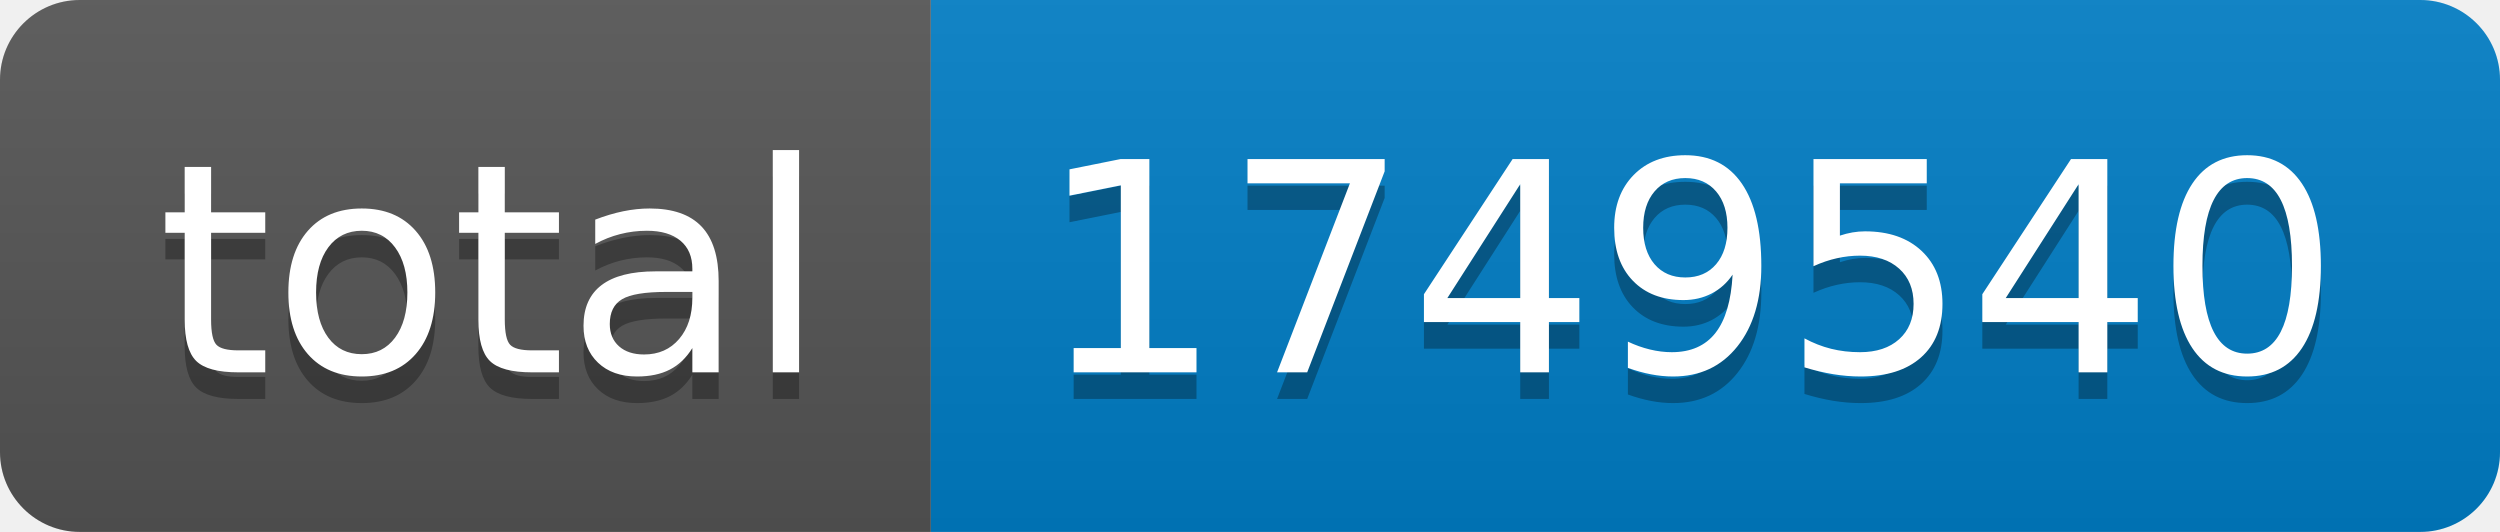
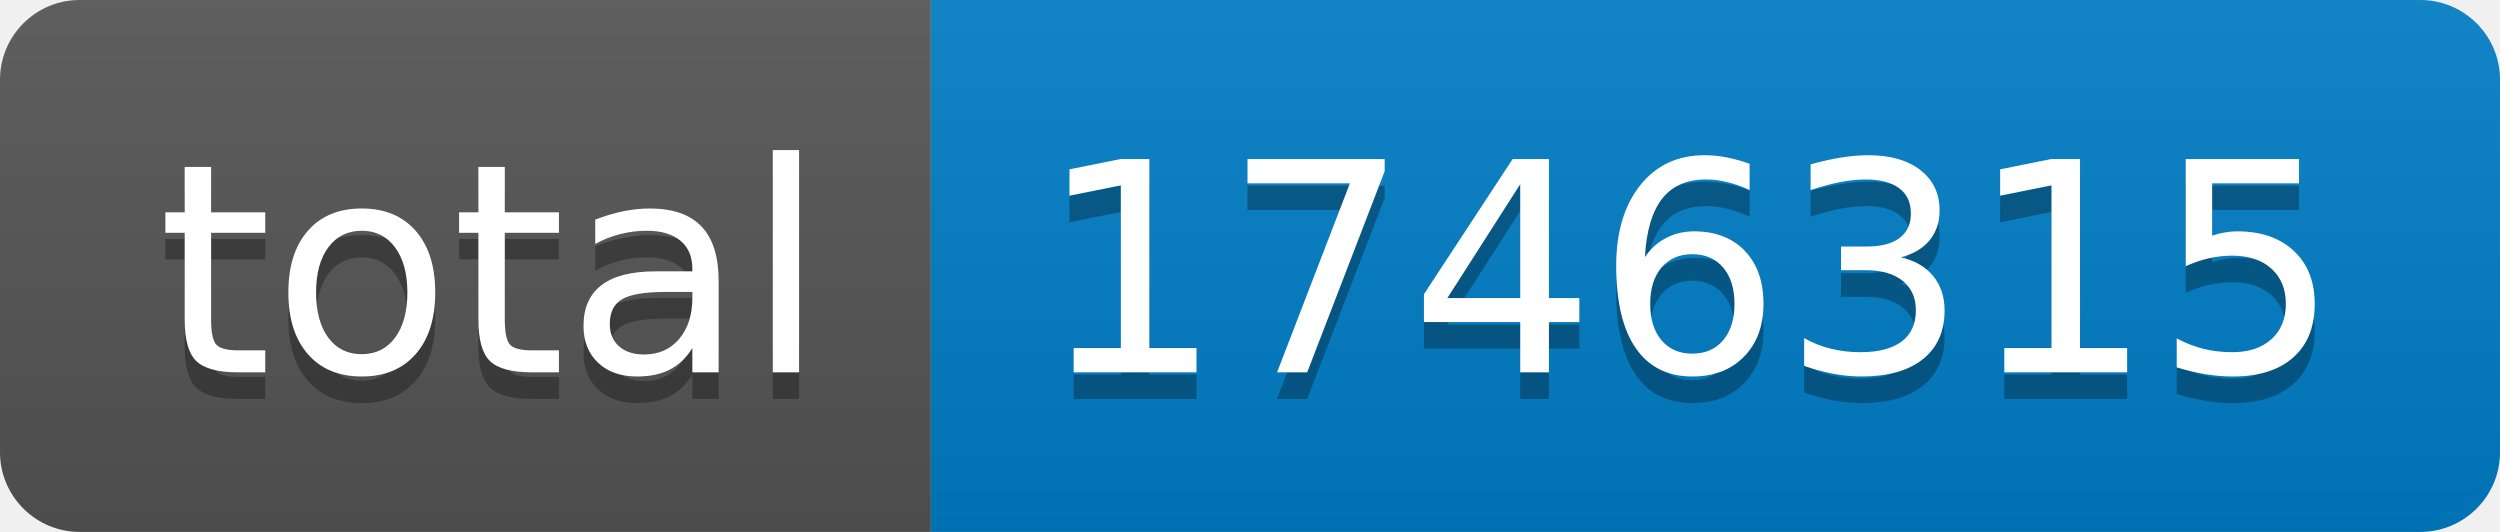
- <svg xmlns="http://www.w3.org/2000/svg" width="94" height="20" role="img" aria-label="total: 1749540">
+ <svg xmlns="http://www.w3.org/2000/svg" width="94" height="20" role="img" aria-label="total: 1746315">
  <linearGradient id="s" x2="0" y2="100%">
    <stop offset="0" stop-color="#bbb" stop-opacity=".1" />
    <stop offset="1" stop-opacity=".1" />
  </linearGradient>
  <clipPath id="r">
    <rect width="94" height="20" rx="3" fill="#fff" />
  </clipPath>
  <g clip-path="url(#r)">
    <rect width="35" height="20" fill="#555" />
    <rect x="35" width="59" height="20" fill="#007ec6" />
    <rect width="94" height="20" fill="url(#s)" />
  </g>
  <g fill="#fff" text-anchor="middle" font-family="Verdana,Geneva,DejaVu Sans,sans-serif" text-rendering="geometricPrecision" font-size="110">
    <text aria-hidden="true" x="185" y="150" fill="#010101" fill-opacity=".3" transform="scale(.1)" textLength="250">total</text>
    <text x="185" y="140" transform="scale(.1)" fill="#fff" textLength="250">total</text>
-     <text aria-hidden="true" x="635" y="150" fill="#010101" fill-opacity=".3" transform="scale(.1)" textLength="490">1749540</text>
-     <text x="635" y="140" transform="scale(.1)" fill="#fff" textLength="490">1749540</text>
+     <text aria-hidden="true" x="635" y="150" fill="#010101" fill-opacity=".3" transform="scale(.1)" textLength="490">1746315</text>
+     <text x="635" y="140" transform="scale(.1)" fill="#fff" textLength="490">1746315</text>
  </g>
</svg>
